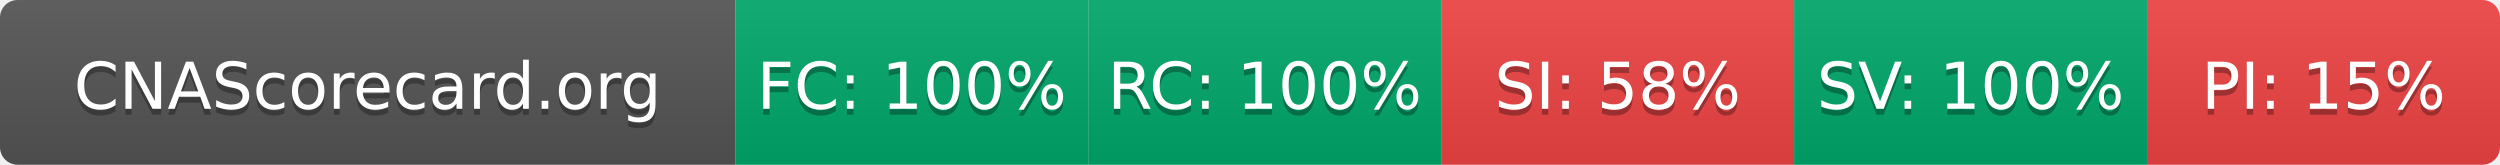
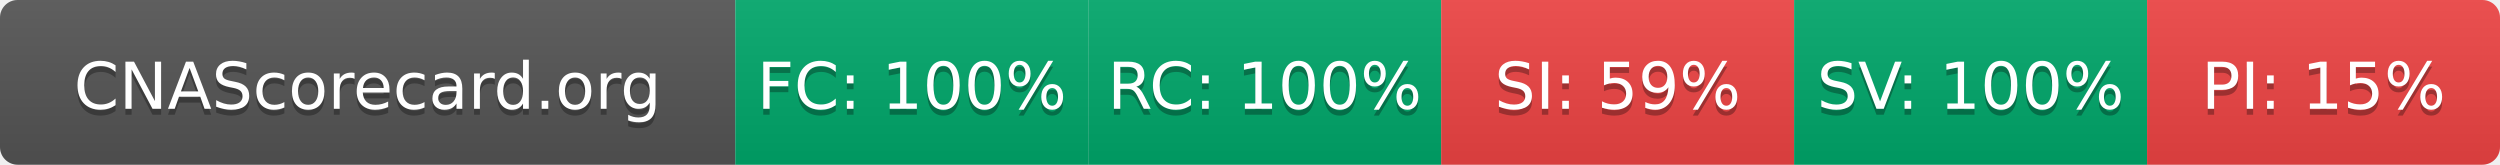
- <svg xmlns="http://www.w3.org/2000/svg" width="425" height="28" role="img" aria-label="CNAScorecard.org: FC:100% RC:100% SI:58% SV:100% PI:15%">
+ <svg xmlns="http://www.w3.org/2000/svg" width="425" height="28" role="img" aria-label="CNAScorecard.org: FC:100% RC:100% SI:59% SV:100% PI:15%">
  <linearGradient id="s" x2="0" y2="100%">
    <stop offset="0" stop-color="#bbb" stop-opacity=".1" />
    <stop offset="1" stop-opacity=".1" />
  </linearGradient>
  <clipPath id="r">
    <rect width="425" height="28" rx="3" fill="#fff" />
  </clipPath>
  <g clip-path="url(#r)">
    <rect width="125" height="28" fill="#555" />
    <rect x="125" width="60" height="28" fill="#00A86B" />
    <rect x="185" width="60" height="28" fill="#00A86B" />
    <rect x="245" width="60" height="28" fill="#EF4444" />
    <rect x="305" width="60" height="28" fill="#00A86B" />
    <rect x="365" width="60" height="28" fill="#EF4444" />
    <rect width="425" height="28" fill="url(#s)" />
  </g>
  <g fill="#fff" text-anchor="middle" font-family="Verdana,Geneva,DejaVu Sans,sans-serif" text-rendering="geometricPrecision" font-size="110">
    <text aria-hidden="true" x="625" y="195" fill="#010101" fill-opacity=".3" transform="scale(.1)" textLength="1050">CNAScorecard.org</text>
    <text x="625" y="185" transform="scale(.1)" fill="#fff" textLength="1050">CNAScorecard.org</text>
    <text aria-hidden="true" x="1550" y="195" fill="#010101" fill-opacity=".3" transform="scale(.1)" textLength="440">FC: 100%</text>
    <text x="1550" y="185" transform="scale(.1)" fill="#fff" textLength="440">FC: 100%</text>
    <text aria-hidden="true" x="2150" y="195" fill="#010101" fill-opacity=".3" transform="scale(.1)" textLength="440">RC: 100%</text>
    <text x="2150" y="185" transform="scale(.1)" fill="#fff" textLength="440">RC: 100%</text>
-     <text aria-hidden="true" x="2750" y="195" fill="#010101" fill-opacity=".3" transform="scale(.1)" textLength="385">SI: 58%</text>
-     <text x="2750" y="185" transform="scale(.1)" fill="#fff" textLength="385">SI: 58%</text>
+     <text aria-hidden="true" x="2750" y="195" fill="#010101" fill-opacity=".3" transform="scale(.1)" textLength="385">SI: 59%</text>
+     <text x="2750" y="185" transform="scale(.1)" fill="#fff" textLength="385">SI: 59%</text>
    <text aria-hidden="true" x="3350" y="195" fill="#010101" fill-opacity=".3" transform="scale(.1)" textLength="440">SV: 100%</text>
    <text x="3350" y="185" transform="scale(.1)" fill="#fff" textLength="440">SV: 100%</text>
    <text aria-hidden="true" x="3950" y="195" fill="#010101" fill-opacity=".3" transform="scale(.1)" textLength="385">PI: 15%</text>
    <text x="3950" y="185" transform="scale(.1)" fill="#fff" textLength="385">PI: 15%</text>
  </g>
</svg>
